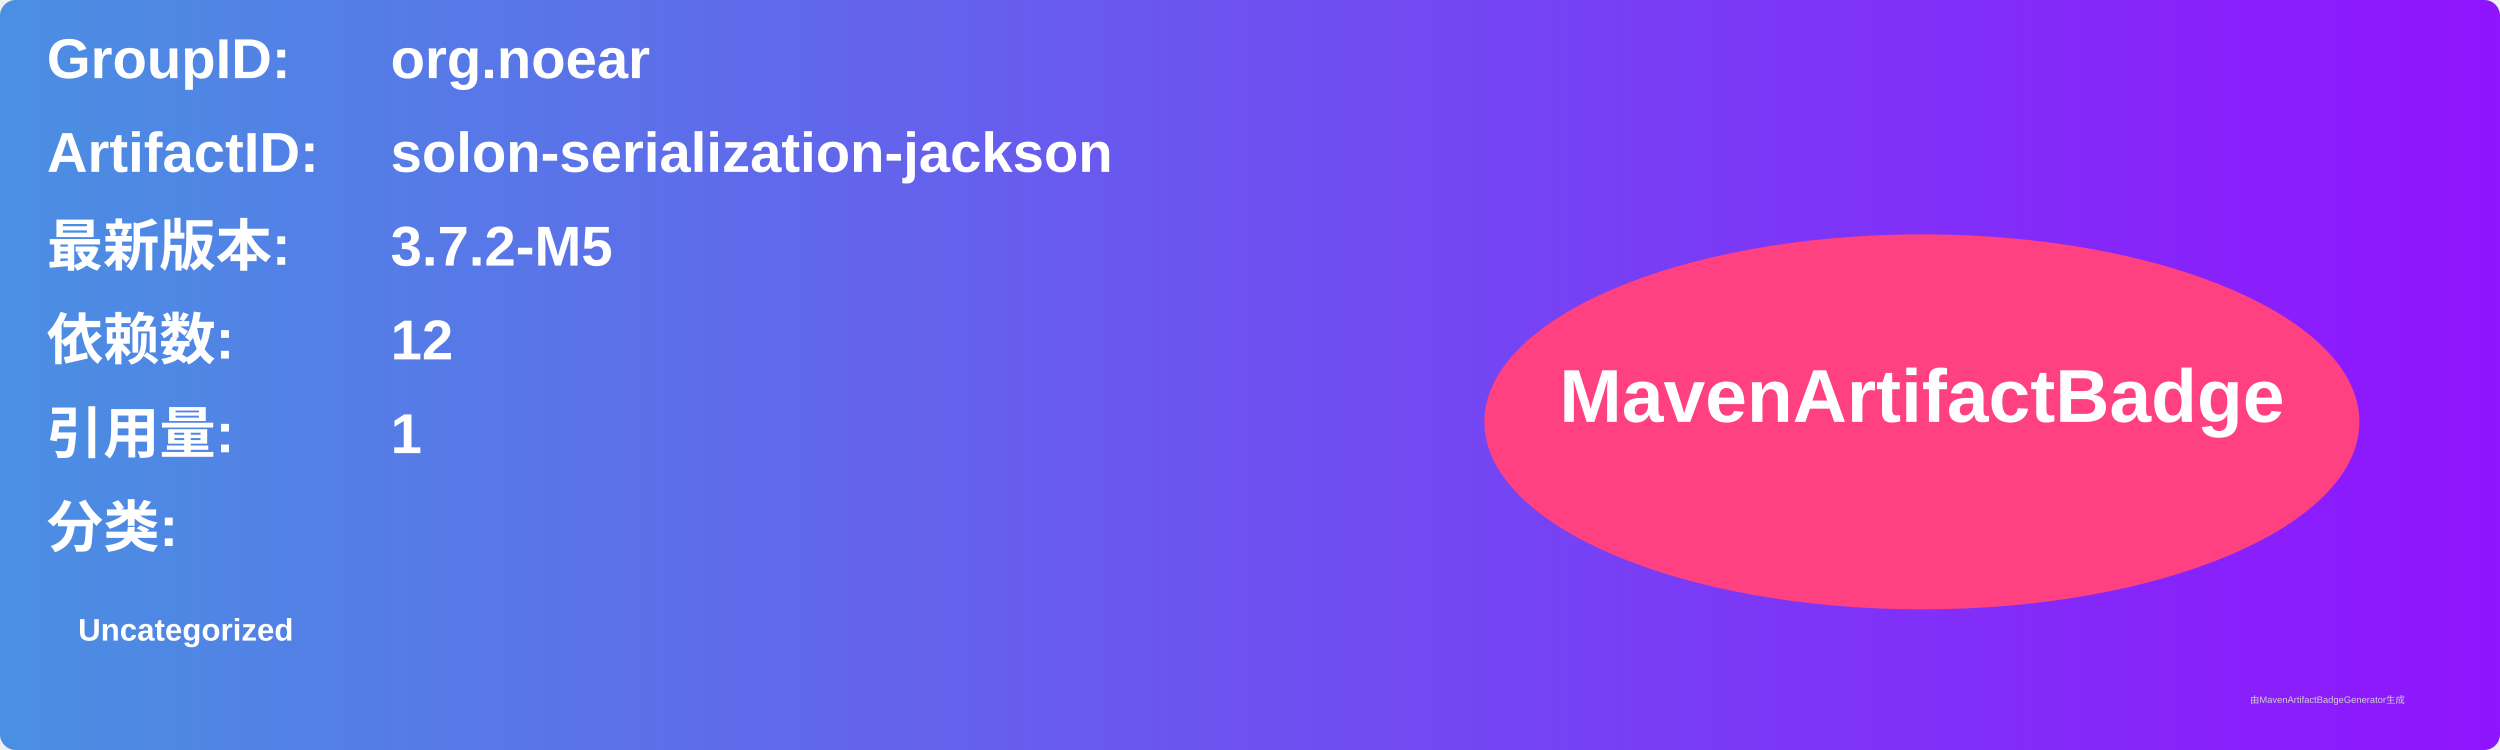
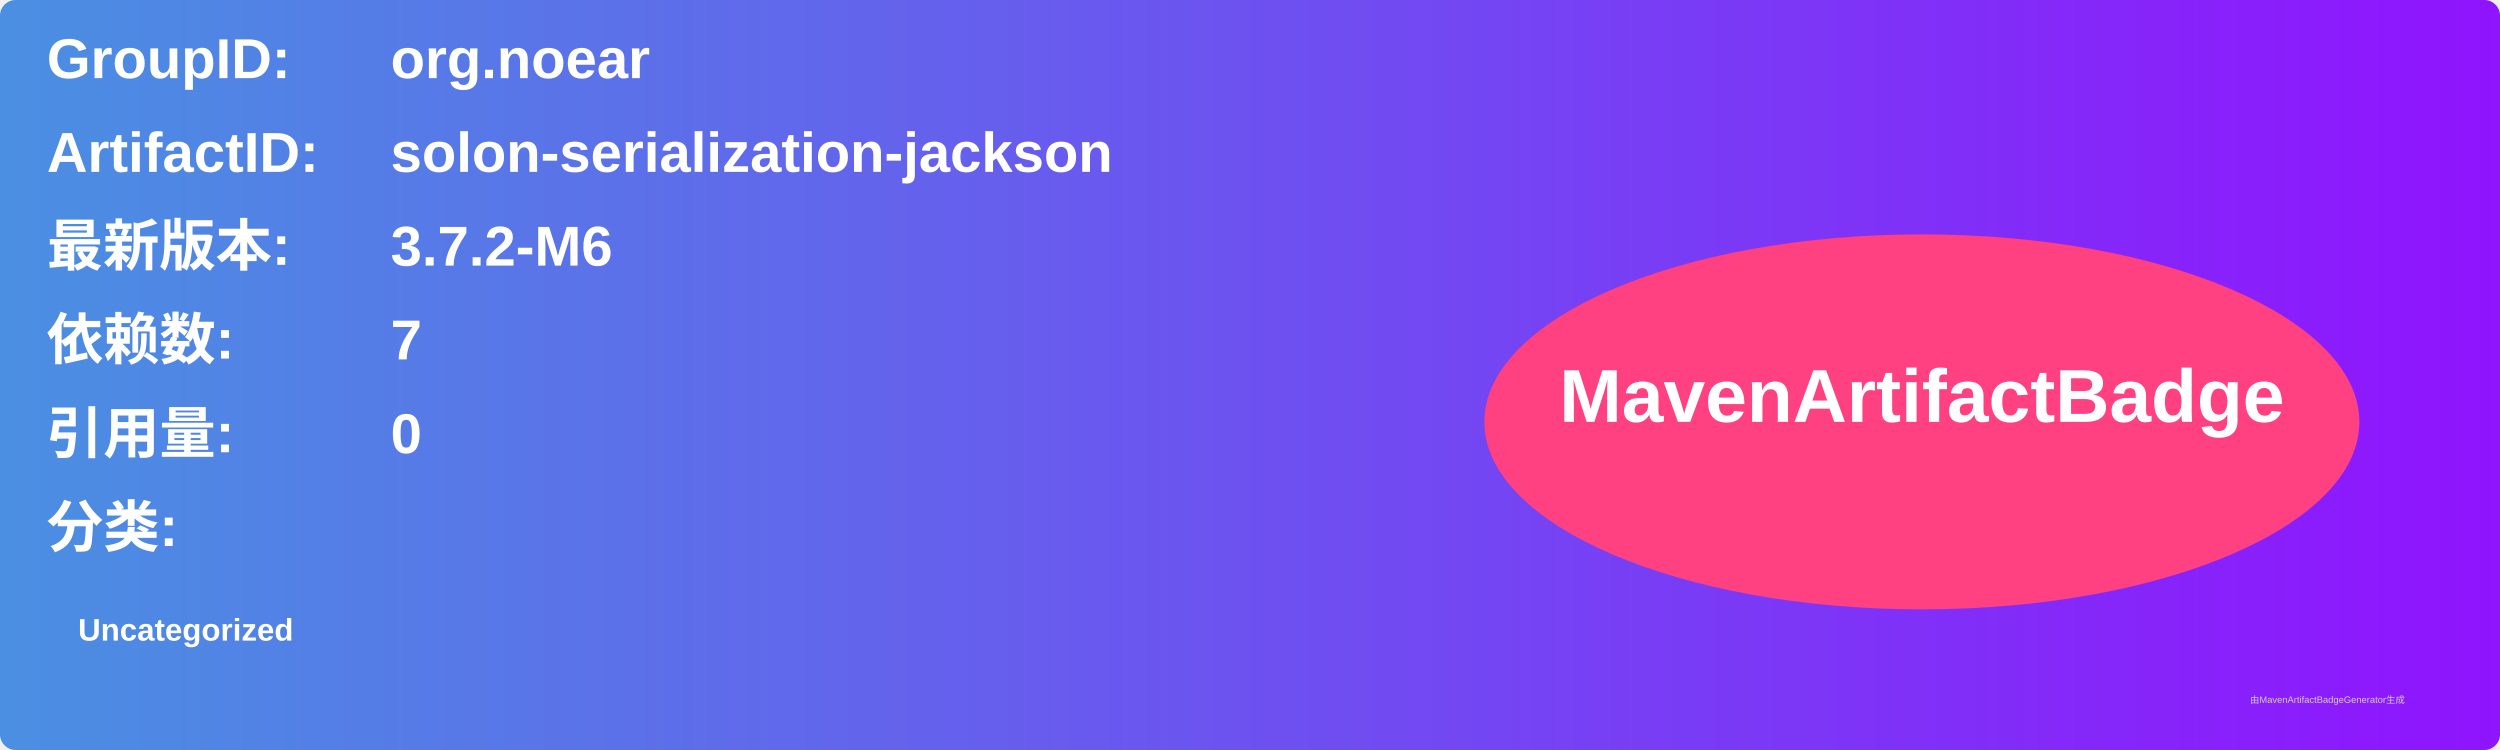
<svg xmlns="http://www.w3.org/2000/svg" width="800" height="240" viewBox="0 0 800 240">
  <linearGradient id="grad" x1="0%" y1="0%" x2="100%" y2="0%">
    <stop offset="0%" stop-color="#4a90e2" />
    <stop offset="100%" stop-color="#9013fe" />
  </linearGradient>
  <rect width="100%" height="100%" rx="5" ry="5" fill="url(#grad)" />
  <g transform="translate(15, 15)">
    <text x="0" y="10" font-family="Arial" font-size="18" fill="white" font-weight="bold" width="260">GroupID:</text>
    <text x="110" y="10" font-family="Arial" font-size="18" fill="white" font-weight="bold" width="460">org.noear</text>
    <text x="0" y="40" font-family="Arial" font-size="18" fill="white" font-weight="bold" width="260">ArtifactID:</text>
    <text x="110" y="40" font-family="Arial" font-size="18" fill="white" font-weight="bold" width="460">solon-serialization-jackson</text>
    <text x="0" y="70" font-family="Arial" font-size="18" fill="white" font-weight="bold">最新版本:</text>
    <text x="110" y="70" font-family="Arial" font-size="18" fill="white" font-weight="bold">
-       <tspan font-weight="bold">3.7.2-M5</tspan>
+       <tspan font-weight="bold">3.7.2-M6</tspan>
    </text>
    <text x="0" y="100" font-family="Arial" font-size="18" fill="white" font-weight="bold">依赖数: </text>
    <text x="110" y="100" font-family="Arial" font-size="18" fill="white">
-       <tspan font-weight="bold">12</tspan>
+       <tspan font-weight="bold">7</tspan>
    </text>
    <text x="0" y="130" font-family="Arial" font-size="18" fill="white" font-weight="bold">引用量: </text>
    <text x="110" y="130" font-family="Arial" font-size="18" fill="white">
-       <tspan font-weight="bold">1</tspan>
+       <tspan font-weight="bold">0</tspan>
    </text>
    <text x="0" y="160" font-family="Arial" font-size="18" fill="white" font-weight="bold">分类:</text>
    <text x="10" y="190" font-family="Arial" font-size="10" fill="white">
      <tspan font-weight="bold">Uncategorized</tspan>
    </text>
    <ellipse cx="600" cy="120" rx="140" ry="60" fill="#ff4081" />
    <text x="600" y="120" text-anchor="middle" font-family="Arial" font-size="24" fill="white" font-weight="bold">MavenArtifactBadge</text>
  </g>
  <text x="720" y="225" font-family="Arial" font-size="3" fill="#d0d0d0">由MavenArtifactBadgeGenerator生成</text>
</svg>
